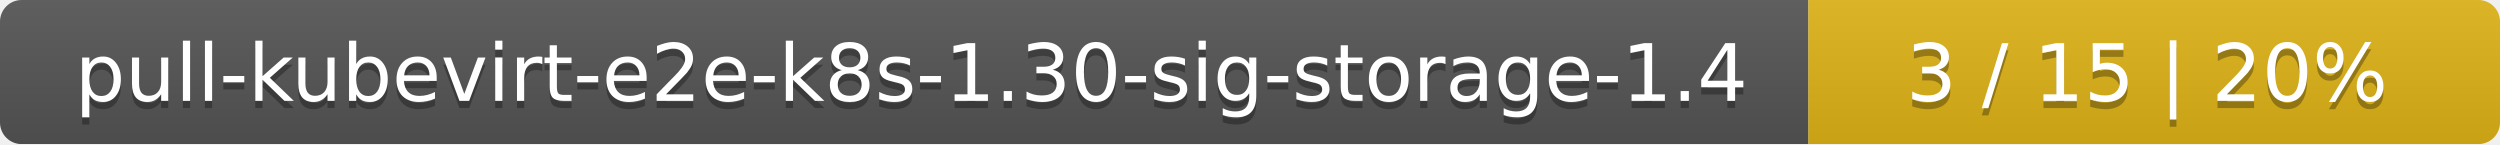
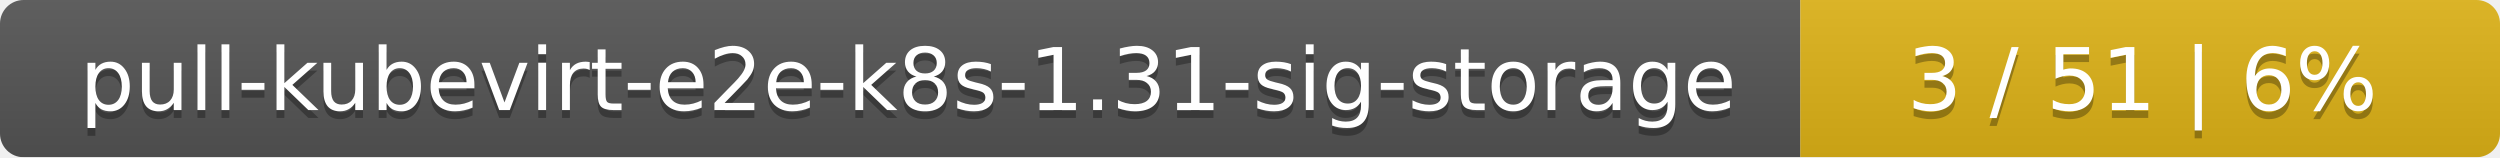
- <svg xmlns="http://www.w3.org/2000/svg" width="347" height="20">
+ <svg xmlns="http://www.w3.org/2000/svg" width="318" height="20">
  <linearGradient id="smooth" x2="0" y2="100%">
    <stop offset="0" stop-color="#bbb" stop-opacity=".1" />
    <stop offset="1" stop-opacity=".1" />
  </linearGradient>
  <mask id="round">
-     <rect width="347" height="20" rx="3" fill="#fff" />
+     <rect width="318" height="20" rx="3" fill="#fff" />
  </mask>
  <g mask="url(#round)">
-     <rect width="251" height="20" fill="#555" />
-     <rect x="251" width="96" height="20" fill="#dfb317" />
-     <rect width="347" height="20" fill="url(#smooth)" />
+     <rect width="229" height="20" fill="#555" />
+     <rect x="229" width="89" height="20" fill="#dfb317" />
+     <rect width="318" height="20" fill="url(#smooth)" />
  </g>
  <g fill="#fff" text-anchor="middle" font-family="DejaVu Sans,Verdana,Geneva,sans-serif" font-size="11">
-     <text x="126.5" y="15" fill="#010101" fill-opacity=".3">pull-kubevirt-e2e-k8s-1.30-sig-storage-1.4</text>
-     <text x="126.5" y="14">pull-kubevirt-e2e-k8s-1.30-sig-storage-1.4</text>
-     <text x="298" y="15" fill="#010101" fill-opacity=".3">3 / 15    |    20%</text>
-     <text x="298" y="14">3 / 15    |    20%</text>
+     <text x="115.5" y="15" fill="#010101" fill-opacity=".3">pull-kubevirt-e2e-k8s-1.31-sig-storage</text>
+     <text x="115.5" y="14">pull-kubevirt-e2e-k8s-1.31-sig-storage</text>
+     <text x="272.5" y="15" fill="#010101" fill-opacity=".3">3 / 51    |    6%</text>
+     <text x="272.5" y="14">3 / 51    |    6%</text>
  </g>
</svg>
